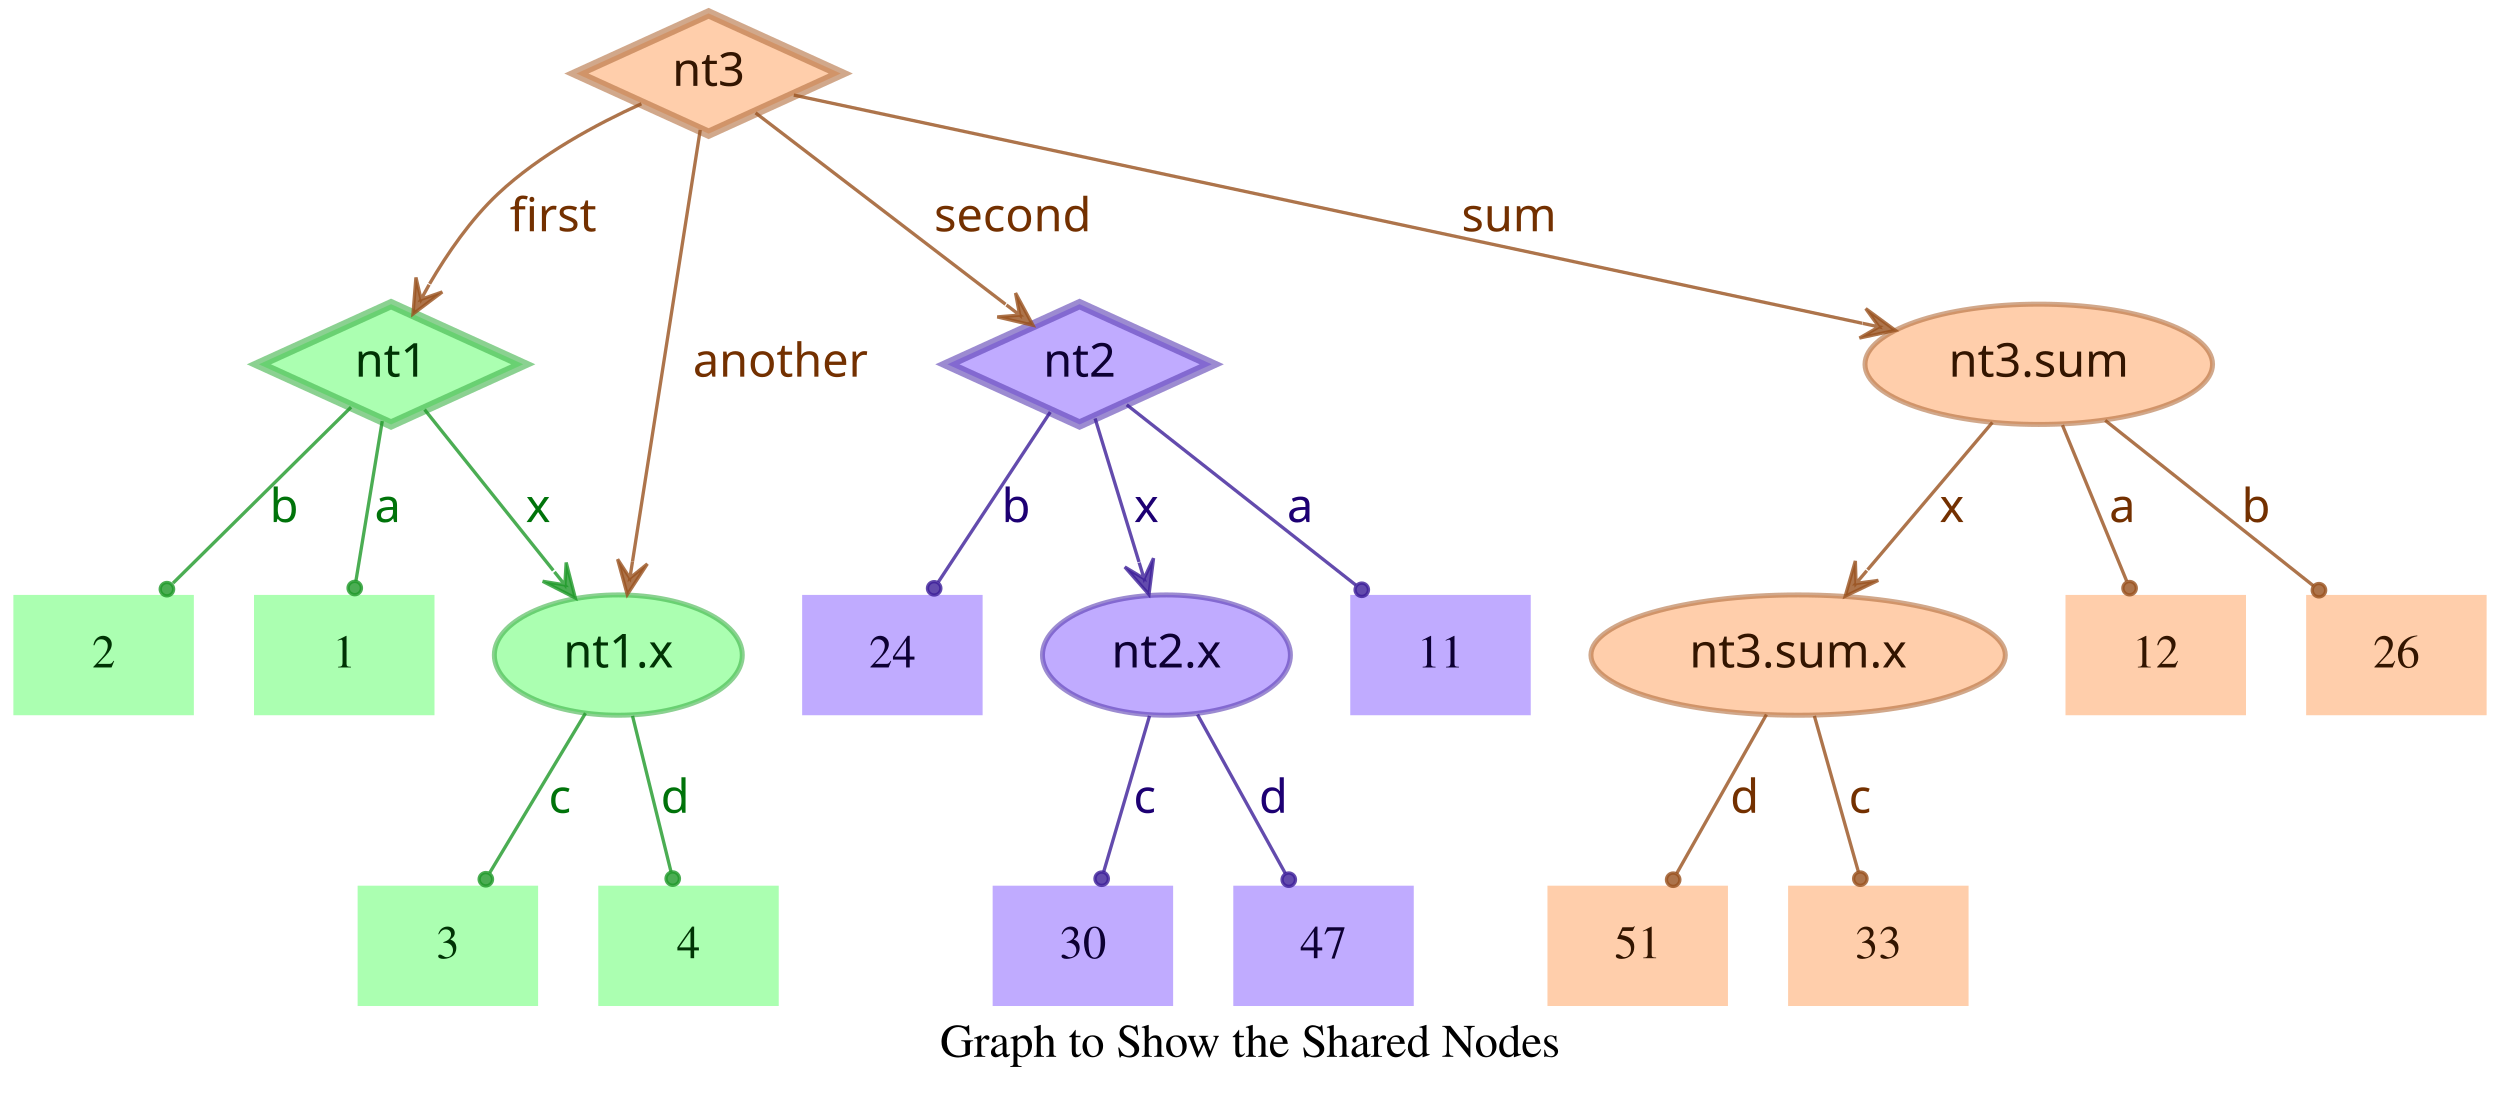
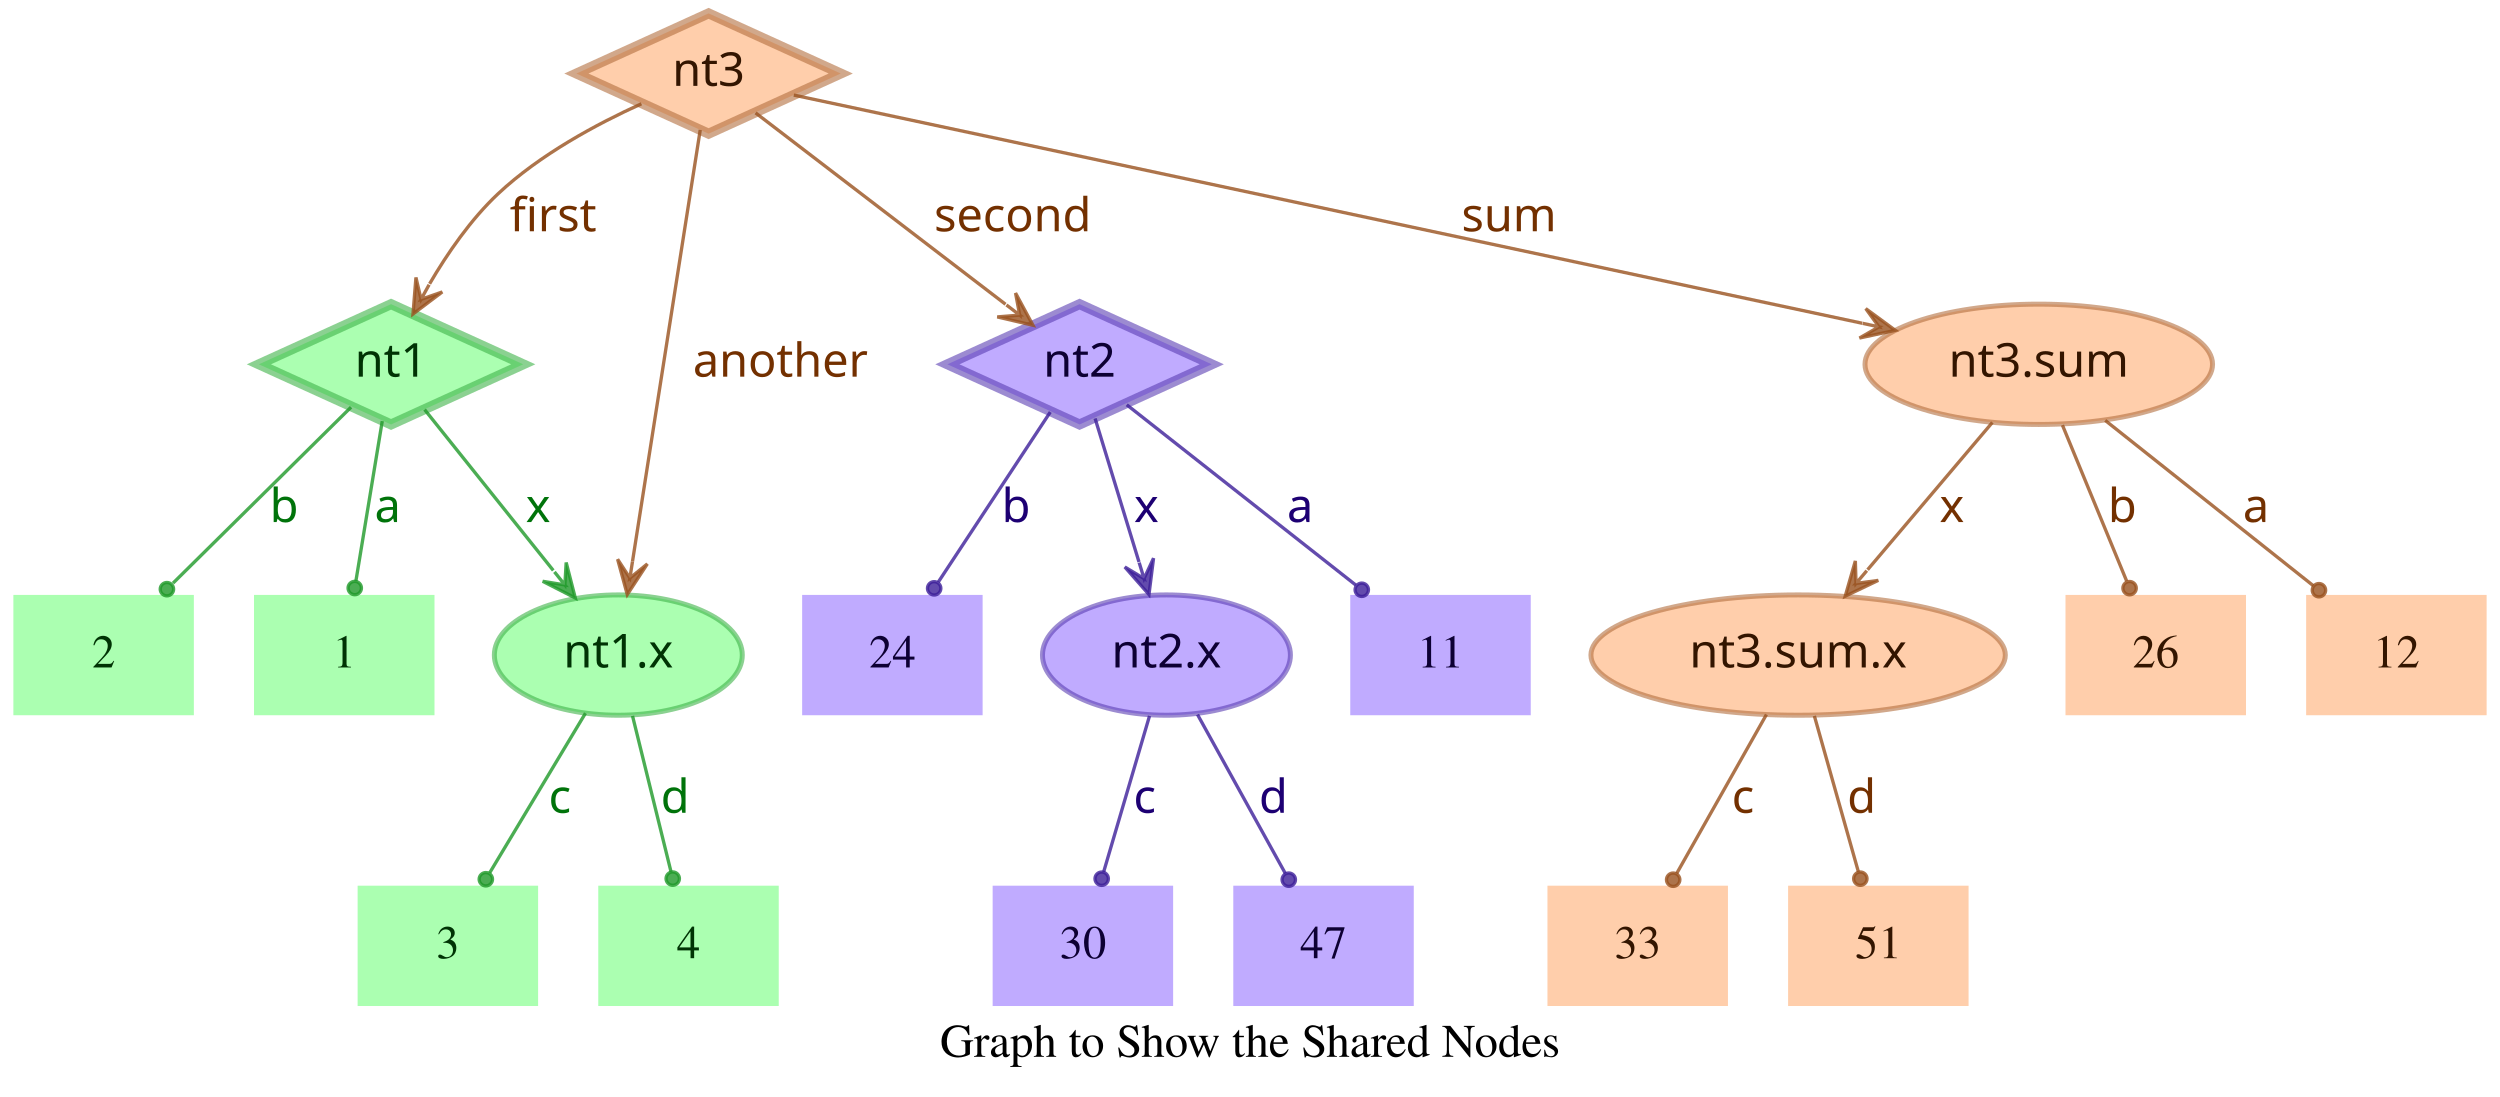
<svg xmlns="http://www.w3.org/2000/svg" width="748pt" height="328pt" viewBox="0.00 0.00 748.00 328.00">
  <g id="graph0" class="graph" transform="scale(1 1) rotate(0) translate(4 324)">
    <polygon fill="transparent" stroke="transparent" points="-4,4 -4,-324 744,-324 744,4 -4,4" />
    <text text-anchor="middle" x="370" y="-7.8" font-family="Times,serif" font-size="14.00">Graph to Show the Shared Nodes</text>
    <g id="node1" class="node">
      <polygon fill="#73ff7e" fill-opacity="0.6" stroke="#3eb248" stroke-width="3" stroke-opacity="0.6" points="113,-233 73.45,-215 113,-197 152.55,-215 113,-233" />
      <text text-anchor="middle" x="113" y="-211.3" font-family="Times-Roman bold" font-size="14.00" fill="#003304">nt1</text>
    </g>
    <g id="node4" class="node">
      <polygon fill="#73ff7e" fill-opacity="0.6" stroke="transparent" stroke-width="1.5" points="126,-146 72,-146 72,-110 126,-110 126,-146" />
      <text text-anchor="middle" x="99" y="-124.3" font-family="Times,serif" font-size="14.00" fill="#003304">1</text>
    </g>
    <g id="edge1" class="edge">
      <path fill="none" stroke="#1f9929" stroke-opacity="0.8" d="M110.37,-198.01C108.14,-184.47 104.92,-164.96 102.48,-150.13" />
      <ellipse fill="#1f9929" fill-opacity="0.8" stroke="#1f9929" stroke-opacity="0.8" cx="102.14" cy="-148.06" rx="2" ry="2" />
      <text text-anchor="middle" x="112" y="-167.8" font-family="Times-Roman bold" font-size="14.00" fill="#00730a">a</text>
    </g>
    <g id="node5" class="node">
      <polygon fill="#73ff7e" fill-opacity="0.6" stroke="transparent" stroke-width="1.5" points="54,-146 0,-146 0,-110 54,-110 54,-146" />
      <text text-anchor="middle" x="27" y="-124.3" font-family="Times,serif" font-size="14.00" fill="#003304">2</text>
    </g>
    <g id="edge2" class="edge">
      <path fill="none" stroke="#1f9929" stroke-opacity="0.8" d="M101.04,-202.18C87.28,-188.58 64.44,-166.01 47.76,-149.52" />
      <ellipse fill="#1f9929" fill-opacity="0.8" stroke="#1f9929" stroke-opacity="0.8" cx="45.94" cy="-147.72" rx="2" ry="2" />
      <text text-anchor="middle" x="81" y="-167.8" font-family="Times-Roman bold" font-size="14.00" fill="#00730a">b</text>
    </g>
    <g id="node6" class="node">
      <ellipse fill="#73ff7e" fill-opacity="0.6" stroke="#3eb248" stroke-width="1.5" stroke-opacity="0.6" cx="181" cy="-128" rx="37.09" ry="18" />
      <text text-anchor="middle" x="181" y="-124.3" font-family="Times-Roman bold" font-size="14.00" fill="#003304">nt1.x</text>
    </g>
    <g id="edge3" class="edge">
      <path fill="none" stroke="#1f9929" stroke-opacity="0.8" d="M123.03,-201.46C133.13,-188.83 148.97,-169.03 161.54,-153.32" />
      <polygon fill="#1f9929" fill-opacity="0.8" stroke="#1f9929" stroke-opacity="0.8" points="168.13,-145.08 165.4,-155.7 165.01,-148.99 161.89,-152.89 161.89,-152.89 161.89,-152.89 165.01,-148.99 158.37,-150.08 168.13,-145.08 168.13,-145.08" />
      <text text-anchor="middle" x="157" y="-167.8" font-family="Times-Roman bold" font-size="14.00" fill="#00730a">x</text>
    </g>
    <g id="node2" class="node">
      <polygon fill="#9673ff" fill-opacity="0.6" stroke="#5b3eb2" stroke-width="3" stroke-opacity="0.6" points="319,-233 279.45,-215 319,-197 358.55,-215 319,-233" />
      <text text-anchor="middle" x="319" y="-211.3" font-family="Times-Roman bold" font-size="14.00" fill="#0d0033">nt2</text>
    </g>
    <g id="node7" class="node">
      <polygon fill="#9673ff" fill-opacity="0.6" stroke="transparent" stroke-width="1.5" points="454,-146 400,-146 400,-110 454,-110 454,-146" />
      <text text-anchor="middle" x="427" y="-124.3" font-family="Times,serif" font-size="14.00" fill="#0d0033">11</text>
    </g>
    <g id="edge4" class="edge">
      <path fill="none" stroke="#3d1f99" stroke-opacity="0.8" d="M333.12,-202.89C350.49,-189.22 380.29,-165.76 401.66,-148.94" />
      <ellipse fill="#3d1f99" fill-opacity="0.8" stroke="#3d1f99" stroke-opacity="0.8" cx="403.44" cy="-147.54" rx="2" ry="2" />
      <text text-anchor="middle" x="385" y="-167.8" font-family="Times-Roman bold" font-size="14.00" fill="#1d0073">a</text>
    </g>
    <g id="node8" class="node">
      <polygon fill="#9673ff" fill-opacity="0.6" stroke="transparent" stroke-width="1.5" points="290,-146 236,-146 236,-110 290,-110 290,-146" />
      <text text-anchor="middle" x="263" y="-124.3" font-family="Times,serif" font-size="14.00" fill="#0d0033">24</text>
    </g>
    <g id="edge5" class="edge">
      <path fill="none" stroke="#3d1f99" stroke-opacity="0.8" d="M310.25,-200.72C301.27,-187.09 287.17,-165.69 276.71,-149.81" />
      <ellipse fill="#3d1f99" fill-opacity="0.8" stroke="#3d1f99" stroke-opacity="0.8" cx="275.5" cy="-147.97" rx="2" ry="2" />
      <text text-anchor="middle" x="300" y="-167.8" font-family="Times-Roman bold" font-size="14.00" fill="#1d0073">b</text>
    </g>
    <g id="node9" class="node">
      <ellipse fill="#9673ff" fill-opacity="0.6" stroke="#5b3eb2" stroke-width="1.5" stroke-opacity="0.6" cx="345" cy="-128" rx="37.09" ry="18" />
      <text text-anchor="middle" x="345" y="-124.3" font-family="Times-Roman bold" font-size="14.00" fill="#0d0033">nt2.x</text>
    </g>
    <g id="edge6" class="edge">
      <path fill="none" stroke="#3d1f99" stroke-opacity="0.8" d="M323.65,-198.8C327.29,-186.89 332.45,-170.02 336.79,-155.84" />
      <polygon fill="#3d1f99" fill-opacity="0.8" stroke="#3d1f99" stroke-opacity="0.8" points="339.77,-146.11 341.14,-156.99 338.3,-150.89 336.84,-155.67 336.84,-155.67 336.84,-155.67 338.3,-150.89 332.54,-154.36 339.77,-146.11 339.77,-146.11" />
      <text text-anchor="middle" x="339" y="-167.8" font-family="Times-Roman bold" font-size="14.00" fill="#1d0073">x</text>
    </g>
    <g id="node3" class="node">
      <polygon fill="#ffad73" fill-opacity="0.6" stroke="#b26f3e" stroke-width="3" stroke-opacity="0.6" points="208,-320 168.45,-302 208,-284 247.55,-302 208,-320" />
      <text text-anchor="middle" x="208" y="-298.3" font-family="Times-Roman bold" font-size="14.00" fill="#331500">nt3</text>
    </g>
    <g id="edge7" class="edge">
      <path fill="none" stroke="#99521f" stroke-opacity="0.8" d="M187.91,-292.95C174.66,-286.94 157.49,-277.74 145,-266 136.86,-258.35 129.88,-248.22 124.53,-239.08" />
      <polygon fill="#99521f" fill-opacity="0.8" stroke="#99521f" stroke-opacity="0.8" points="119.57,-230.05 128.33,-236.65 121.98,-234.44 124.39,-238.82 124.39,-238.82 124.39,-238.82 121.98,-234.44 120.45,-240.99 119.57,-230.05 119.57,-230.05" />
      <text text-anchor="middle" x="161.5" y="-254.8" font-family="Times-Roman bold" font-size="14.00" fill="#733000">first</text>
    </g>
    <g id="edge8" class="edge">
      <path fill="none" stroke="#99521f" stroke-opacity="0.8" d="M222.06,-290.23C240.91,-275.8 274.57,-250.02 296.85,-232.96" />
      <polygon fill="#99521f" fill-opacity="0.8" stroke="#99521f" stroke-opacity="0.8" points="305.06,-226.68 299.85,-236.33 301.09,-229.72 297.12,-232.76 297.12,-232.76 297.12,-232.76 301.09,-229.72 294.38,-229.18 305.06,-226.68 305.06,-226.68" />
      <text text-anchor="middle" x="299" y="-254.8" font-family="Times-Roman bold" font-size="14.00" fill="#733000">second</text>
    </g>
    <g id="edge9" class="edge">
      <path fill="none" stroke="#99521f" stroke-opacity="0.8" d="M205.51,-285.13C200.89,-255.68 190.94,-192.3 185.24,-156" />
      <polygon fill="#99521f" fill-opacity="0.8" stroke="#99521f" stroke-opacity="0.8" points="183.68,-146.1 189.68,-155.28 184.46,-151.04 185.24,-155.98 185.24,-155.98 185.24,-155.98 184.46,-151.04 180.79,-156.68 183.68,-146.1 183.68,-146.1" />
      <text text-anchor="middle" x="229.5" y="-211.3" font-family="Times-Roman bold" font-size="14.00" fill="#733000">another</text>
    </g>
    <g id="node10" class="node">
      <ellipse fill="#ffad73" fill-opacity="0.6" stroke="#b26f3e" stroke-width="1.5" stroke-opacity="0.6" cx="606" cy="-215" rx="51.99" ry="18" />
      <text text-anchor="middle" x="606" y="-211.3" font-family="Times-Roman bold" font-size="14.00" fill="#331500">nt3.sum</text>
    </g>
    <g id="edge10" class="edge">
      <path fill="none" stroke="#99521f" stroke-opacity="0.8" d="M233.5,-295.55C297.62,-281.86 466.58,-245.78 553.18,-227.28" />
      <polygon fill="#99521f" fill-opacity="0.8" stroke="#99521f" stroke-opacity="0.8" points="563.07,-225.17 554.23,-231.66 558.18,-226.21 553.29,-227.26 553.29,-227.26 553.29,-227.26 558.18,-226.21 552.35,-222.86 563.07,-225.17 563.07,-225.17" />
      <text text-anchor="middle" x="447.5" y="-254.8" font-family="Times-Roman bold" font-size="14.00" fill="#733000">sum</text>
    </g>
    <g id="node11" class="node">
      <polygon fill="#73ff7e" fill-opacity="0.6" stroke="transparent" stroke-width="1.5" points="157,-59 103,-59 103,-23 157,-23 157,-59" />
      <text text-anchor="middle" x="130" y="-37.3" font-family="Times,serif" font-size="14.00" fill="#003304">3</text>
    </g>
    <g id="edge11" class="edge">
      <path fill="none" stroke="#1f9929" stroke-opacity="0.8" d="M171.17,-110.61C163,-97 151.34,-77.56 142.51,-62.85" />
      <ellipse fill="#1f9929" fill-opacity="0.8" stroke="#1f9929" stroke-opacity="0.8" cx="141.36" cy="-60.93" rx="2" ry="2" />
      <text text-anchor="middle" x="163.5" y="-80.8" font-family="Times-Roman bold" font-size="14.00" fill="#00730a">c</text>
    </g>
    <g id="node12" class="node">
      <polygon fill="#73ff7e" fill-opacity="0.6" stroke="transparent" stroke-width="1.5" points="229,-59 175,-59 175,-23 229,-23 229,-59" />
      <text text-anchor="middle" x="202" y="-37.3" font-family="Times,serif" font-size="14.00" fill="#003304">4</text>
    </g>
    <g id="edge12" class="edge">
      <path fill="none" stroke="#1f9929" stroke-opacity="0.8" d="M185.25,-109.8C188.58,-96.32 193.23,-77.5 196.78,-63.11" />
      <ellipse fill="#1f9929" fill-opacity="0.8" stroke="#1f9929" stroke-opacity="0.8" cx="197.28" cy="-61.12" rx="2" ry="2" />
      <text text-anchor="middle" x="198" y="-80.8" font-family="Times-Roman bold" font-size="14.00" fill="#00730a">d</text>
    </g>
    <g id="node13" class="node">
      <polygon fill="#9673ff" fill-opacity="0.6" stroke="transparent" stroke-width="1.5" points="347,-59 293,-59 293,-23 347,-23 347,-59" />
      <text text-anchor="middle" x="320" y="-37.3" font-family="Times,serif" font-size="14.00" fill="#0d0033">30</text>
    </g>
    <g id="edge13" class="edge">
      <path fill="none" stroke="#3d1f99" stroke-opacity="0.8" d="M339.94,-109.8C335.98,-96.32 330.44,-77.5 326.21,-63.11" />
      <ellipse fill="#3d1f99" fill-opacity="0.8" stroke="#3d1f99" stroke-opacity="0.8" cx="325.62" cy="-61.09" rx="2" ry="2" />
      <text text-anchor="middle" x="338.5" y="-80.8" font-family="Times-Roman bold" font-size="14.00" fill="#1d0073">c</text>
    </g>
    <g id="node14" class="node">
      <polygon fill="#9673ff" fill-opacity="0.6" stroke="transparent" stroke-width="1.5" points="419,-59 365,-59 365,-23 419,-23 419,-59" />
      <text text-anchor="middle" x="392" y="-37.3" font-family="Times,serif" font-size="14.00" fill="#0d0033">47</text>
    </g>
    <g id="edge14" class="edge">
      <path fill="none" stroke="#3d1f99" stroke-opacity="0.8" d="M354.29,-110.21C361.83,-96.56 372.51,-77.24 380.58,-62.65" />
      <ellipse fill="#3d1f99" fill-opacity="0.8" stroke="#3d1f99" stroke-opacity="0.8" cx="381.6" cy="-60.8" rx="2" ry="2" />
      <text text-anchor="middle" x="377" y="-80.8" font-family="Times-Roman bold" font-size="14.00" fill="#1d0073">d</text>
    </g>
    <g id="node15" class="node">
      <polygon fill="#ffad73" fill-opacity="0.6" stroke="transparent" stroke-width="1.5" points="740,-146 686,-146 686,-110 740,-110 740,-146" />
-       <text text-anchor="middle" x="713" y="-124.3" font-family="Times,serif" font-size="14.00" fill="#331500">26</text>
+       <text text-anchor="middle" x="713" y="-124.3" font-family="Times,serif" font-size="14.00" fill="#331500">12</text>
    </g>
    <g id="edge15" class="edge">
      <path fill="none" stroke="#99521f" stroke-opacity="0.8" d="M625.88,-198.21C643.47,-184.23 669.23,-163.77 688.18,-148.72" />
      <ellipse fill="#99521f" fill-opacity="0.8" stroke="#99521f" stroke-opacity="0.8" cx="689.83" cy="-147.41" rx="2" ry="2" />
-       <text text-anchor="middle" x="671" y="-167.8" font-family="Times-Roman bold" font-size="14.00" fill="#733000">b</text>
+       <text text-anchor="middle" x="671" y="-167.8" font-family="Times-Roman bold" font-size="14.00" fill="#733000">a</text>
    </g>
    <g id="node16" class="node">
      <ellipse fill="#ffad73" fill-opacity="0.6" stroke="#b26f3e" stroke-width="1.5" stroke-opacity="0.6" cx="534" cy="-128" rx="61.99" ry="18" />
      <text text-anchor="middle" x="534" y="-124.3" font-family="Times-Roman bold" font-size="14.00" fill="#331500">nt3.sum.x</text>
    </g>
    <g id="edge16" class="edge">
      <path fill="none" stroke="#99521f" stroke-opacity="0.8" d="M592.12,-197.61C581.53,-185.11 566.77,-167.69 554.78,-153.53" />
      <polygon fill="#99521f" fill-opacity="0.8" stroke="#99521f" stroke-opacity="0.8" points="548.09,-145.63 557.98,-150.35 551.32,-149.44 554.55,-153.26 554.55,-153.26 554.55,-153.26 551.32,-149.44 551.12,-156.17 548.09,-145.63 548.09,-145.63" />
      <text text-anchor="middle" x="580" y="-167.8" font-family="Times-Roman bold" font-size="14.00" fill="#733000">x</text>
    </g>
    <g id="node17" class="node">
      <polygon fill="#ffad73" fill-opacity="0.6" stroke="transparent" stroke-width="1.5" points="668,-146 614,-146 614,-110 668,-110 668,-146" />
-       <text text-anchor="middle" x="641" y="-124.3" font-family="Times,serif" font-size="14.00" fill="#331500">12</text>
+       <text text-anchor="middle" x="641" y="-124.3" font-family="Times,serif" font-size="14.00" fill="#331500">26</text>
    </g>
    <g id="edge17" class="edge">
      <path fill="none" stroke="#99521f" stroke-opacity="0.8" d="M613.08,-196.8C618.63,-183.32 626.38,-164.5 632.31,-150.11" />
      <ellipse fill="#99521f" fill-opacity="0.8" stroke="#99521f" stroke-opacity="0.8" cx="633.17" cy="-148.02" rx="2" ry="2" />
-       <text text-anchor="middle" x="631" y="-167.8" font-family="Times-Roman bold" font-size="14.00" fill="#733000">a</text>
+       <text text-anchor="middle" x="631" y="-167.8" font-family="Times-Roman bold" font-size="14.00" fill="#733000">b</text>
    </g>
    <g id="node18" class="node">
      <polygon fill="#ffad73" fill-opacity="0.6" stroke="transparent" stroke-width="1.5" points="513,-59 459,-59 459,-23 513,-23 513,-59" />
-       <text text-anchor="middle" x="486" y="-37.3" font-family="Times,serif" font-size="14.00" fill="#331500">51</text>
+       <text text-anchor="middle" x="486" y="-37.3" font-family="Times,serif" font-size="14.00" fill="#331500">33</text>
    </g>
    <g id="edge18" class="edge">
      <path fill="none" stroke="#99521f" stroke-opacity="0.8" d="M524.52,-110.21C516.81,-96.56 505.9,-77.24 497.66,-62.65" />
      <ellipse fill="#99521f" fill-opacity="0.8" stroke="#99521f" stroke-opacity="0.8" cx="496.61" cy="-60.79" rx="2" ry="2" />
-       <text text-anchor="middle" x="518" y="-80.8" font-family="Times-Roman bold" font-size="14.00" fill="#733000">d</text>
+       <text text-anchor="middle" x="517.5" y="-80.8" font-family="Times-Roman bold" font-size="14.00" fill="#733000">c</text>
    </g>
    <g id="node19" class="node">
      <polygon fill="#ffad73" fill-opacity="0.6" stroke="transparent" stroke-width="1.5" points="585,-59 531,-59 531,-23 585,-23 585,-59" />
-       <text text-anchor="middle" x="558" y="-37.3" font-family="Times,serif" font-size="14.00" fill="#331500">33</text>
+       <text text-anchor="middle" x="558" y="-37.3" font-family="Times,serif" font-size="14.00" fill="#331500">51</text>
    </g>
    <g id="edge19" class="edge">
      <path fill="none" stroke="#99521f" stroke-opacity="0.8" d="M538.86,-109.8C542.66,-96.32 547.98,-77.5 552.04,-63.11" />
      <ellipse fill="#99521f" fill-opacity="0.8" stroke="#99521f" stroke-opacity="0.8" cx="552.61" cy="-61.1" rx="2" ry="2" />
-       <text text-anchor="middle" x="552.5" y="-80.8" font-family="Times-Roman bold" font-size="14.00" fill="#733000">c</text>
+       <text text-anchor="middle" x="553" y="-80.8" font-family="Times-Roman bold" font-size="14.00" fill="#733000">d</text>
    </g>
  </g>
</svg>
